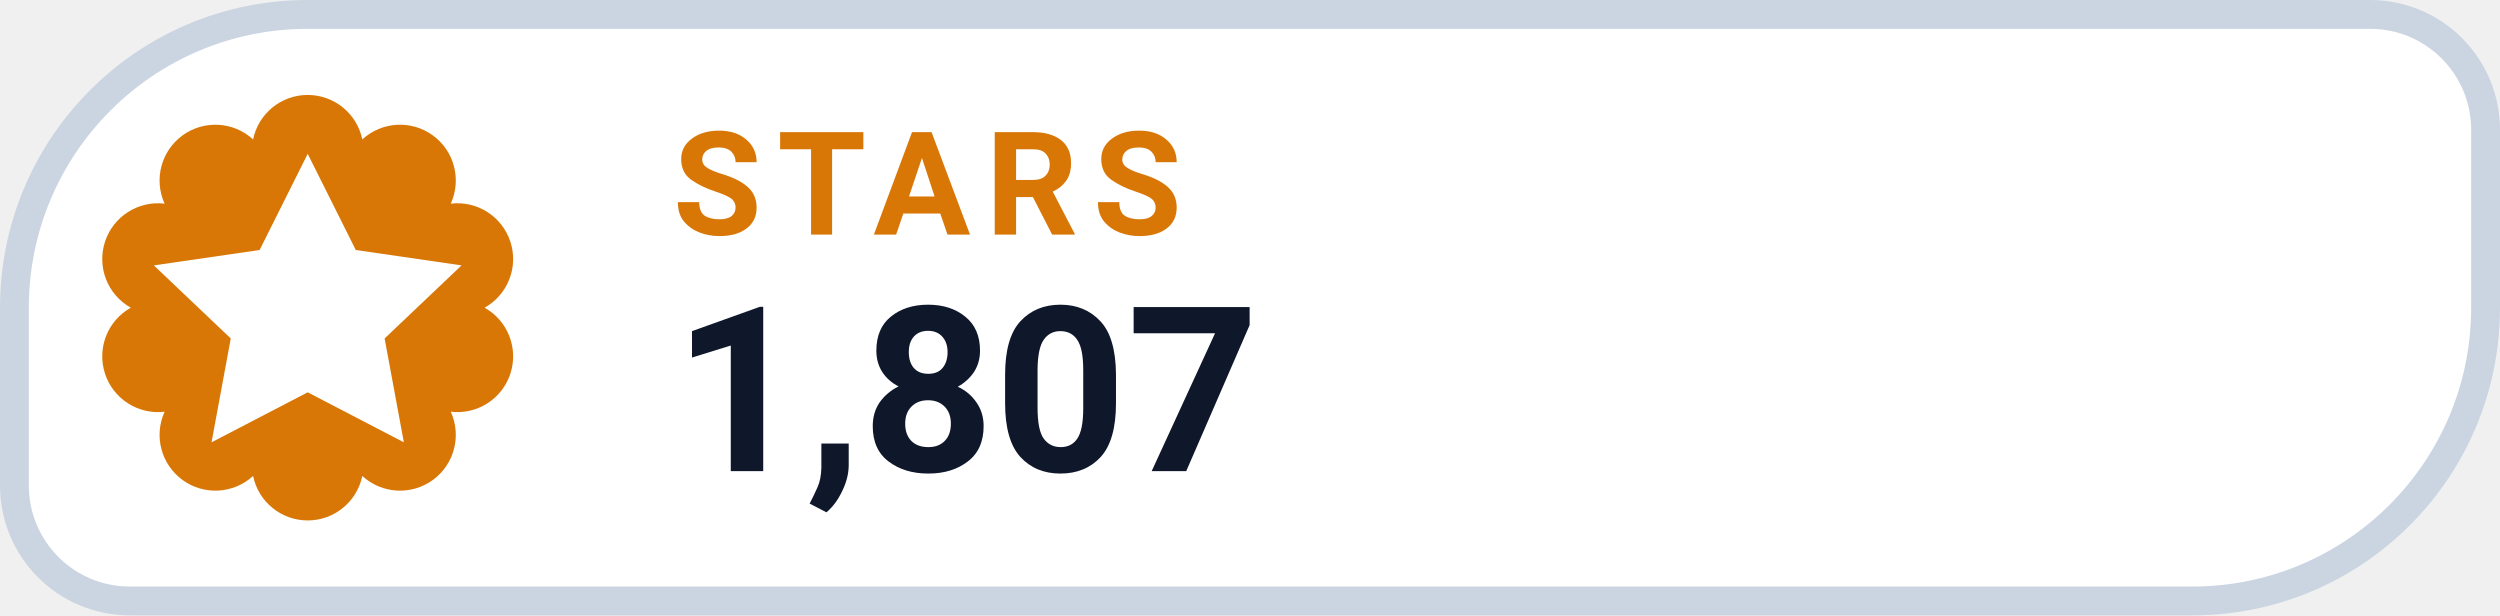
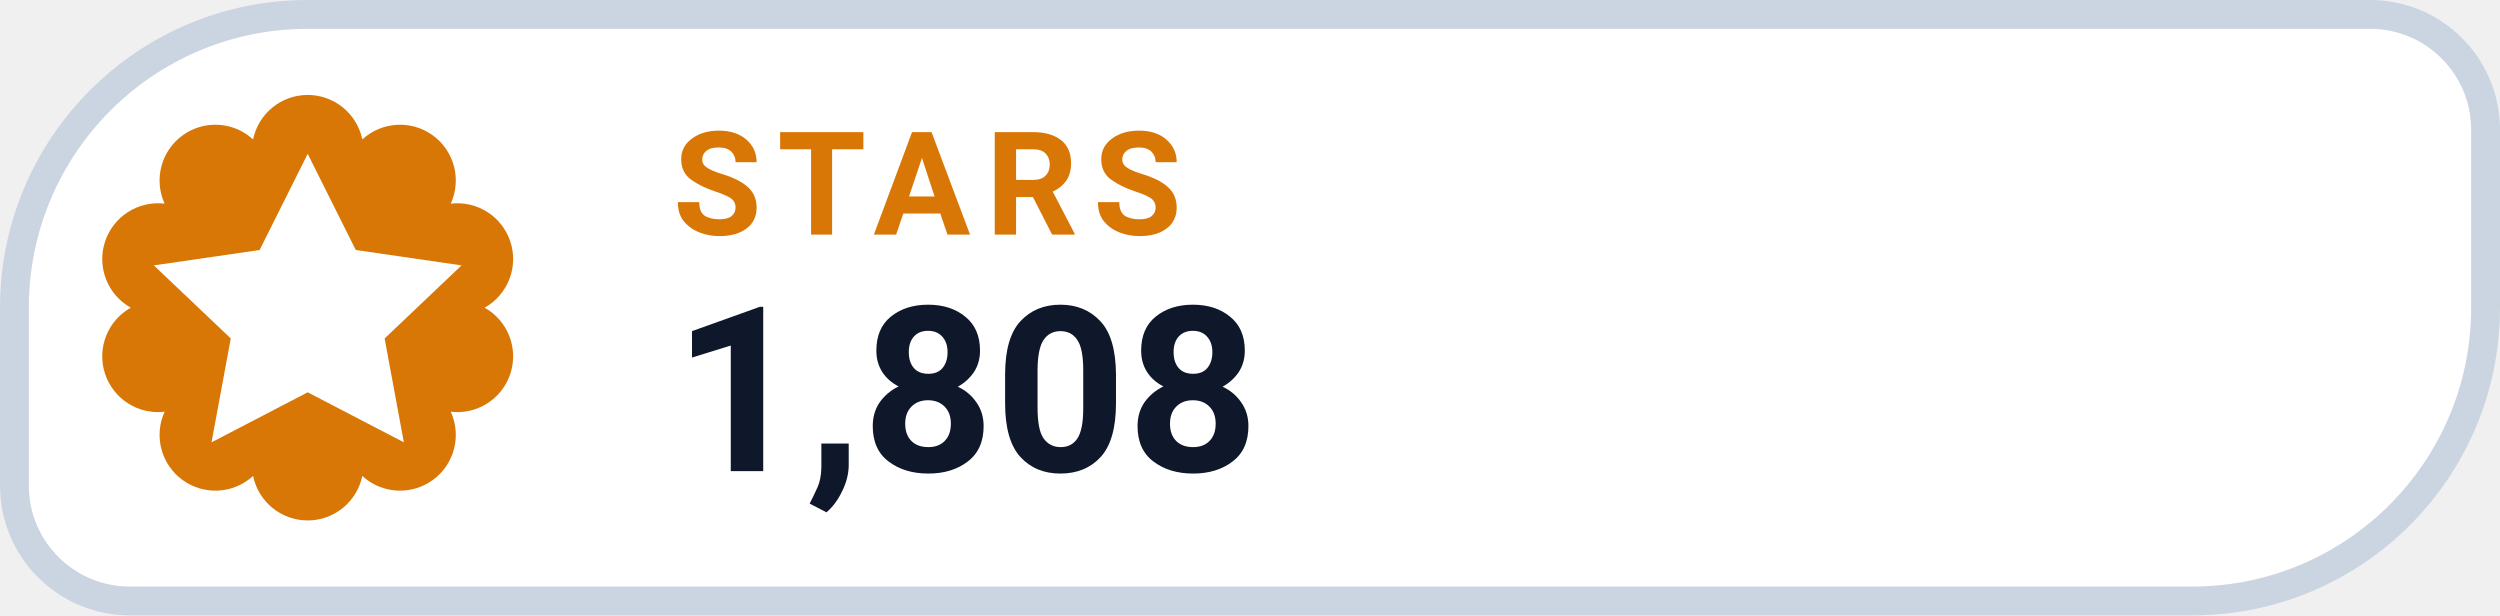
- <svg xmlns="http://www.w3.org/2000/svg" width="130" height="32" viewBox="0 0 130 32" role="img" aria-label="STARS 1,807">
+ <svg xmlns="http://www.w3.org/2000/svg" width="130" height="32" viewBox="0 0 130 32" role="img" aria-label="STARS 1,808">
  <path d="M 16.00 0.75 H 123.25 A 6.00 6.00 0 0 1 129.25 6.75 V 16.00 A 15.25 15.25 0 0 1 114.00 31.25 H 6.75 A 6.00 6.00 0 0 1 0.75 25.25 V 16.00 A 15.25 15.25 0 0 1 16.00 0.75 Z" fill="#FFFFFF" stroke="#CBD5E1" stroke-width="1.5" />
  <path d="M 13.16 7.25 A 2.90 2.90 0 0 1 18.84 7.25 A 2.90 2.90 0 0 1 23.44 10.59 A 2.90 2.90 0 0 1 25.20 16.00 A 2.90 2.90 0 0 1 23.44 21.41 A 2.90 2.90 0 0 1 18.84 24.75 A 2.90 2.90 0 0 1 13.16 24.75 A 2.90 2.90 0 0 1 8.56 21.41 A 2.90 2.90 0 0 1 6.80 16.00 A 2.90 2.90 0 0 1 8.56 10.59 A 2.90 2.90 0 0 1 13.16 7.25 Z" fill="#D97706" />
  <g transform="translate(16 16)" style="color:#FFFFFF;">
    <path d="M0 -8 l2.5 5 5.5 .8 -4 3.8 1 5.4 -5 -2.6 -5 2.6 1 -5.4 -4 -3.8 5.5 -.8 Z" fill="currentColor" />
  </g>
  <text x="35" y="12.2" fill="#D97706" font-family="-apple-system,BlinkMacSystemFont,'Segoe UI',Roboto,Helvetica,Arial,sans-serif" font-size="7.5" font-weight="700" letter-spacing=".8">STARS</text>
-   <text x="35" y="24.5" fill="#0F172A" font-family="-apple-system,BlinkMacSystemFont,'Segoe UI',Roboto,Helvetica,Arial,sans-serif" font-size="12" font-weight="750">1,807</text>
+   <text x="35" y="24.5" fill="#0F172A" font-family="-apple-system,BlinkMacSystemFont,'Segoe UI',Roboto,Helvetica,Arial,sans-serif" font-size="12" font-weight="750">1,808</text>
</svg>
